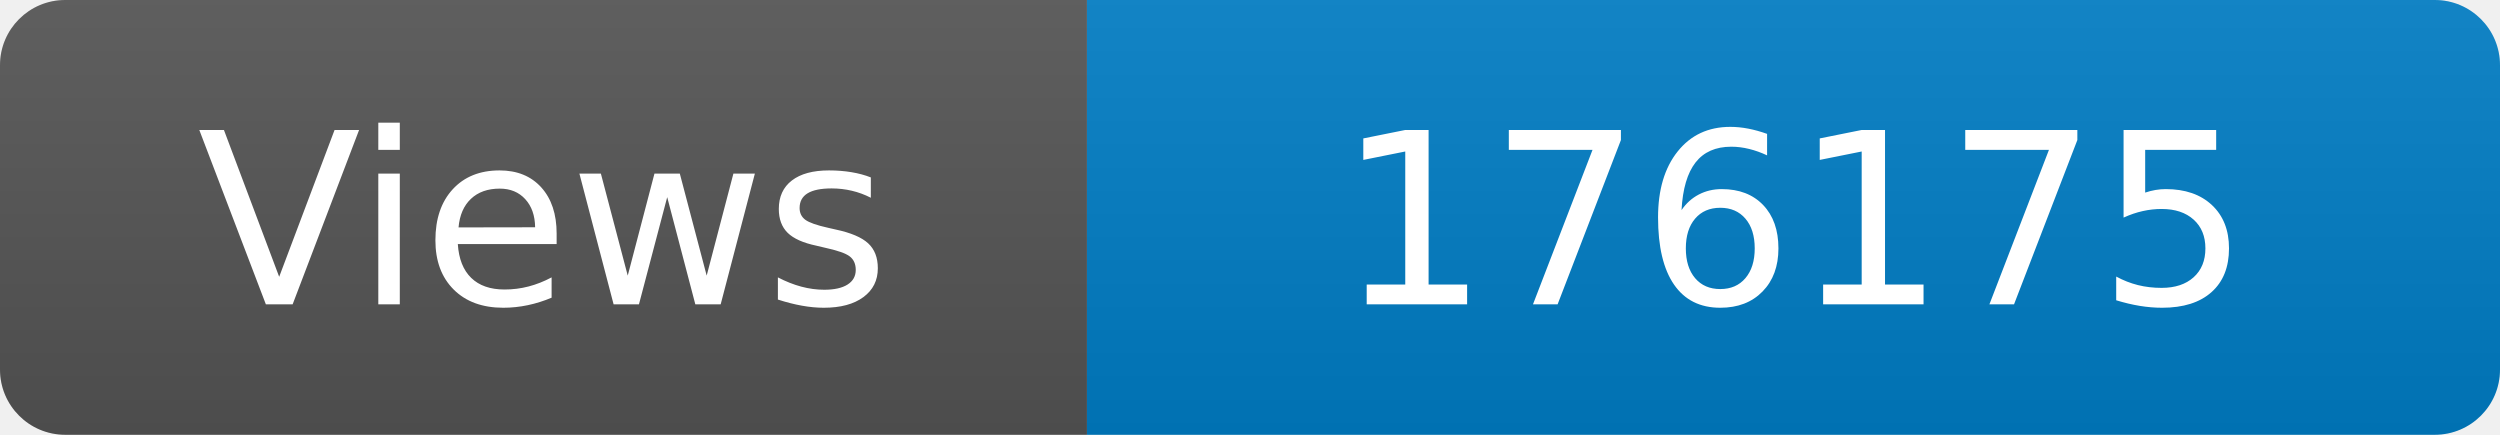
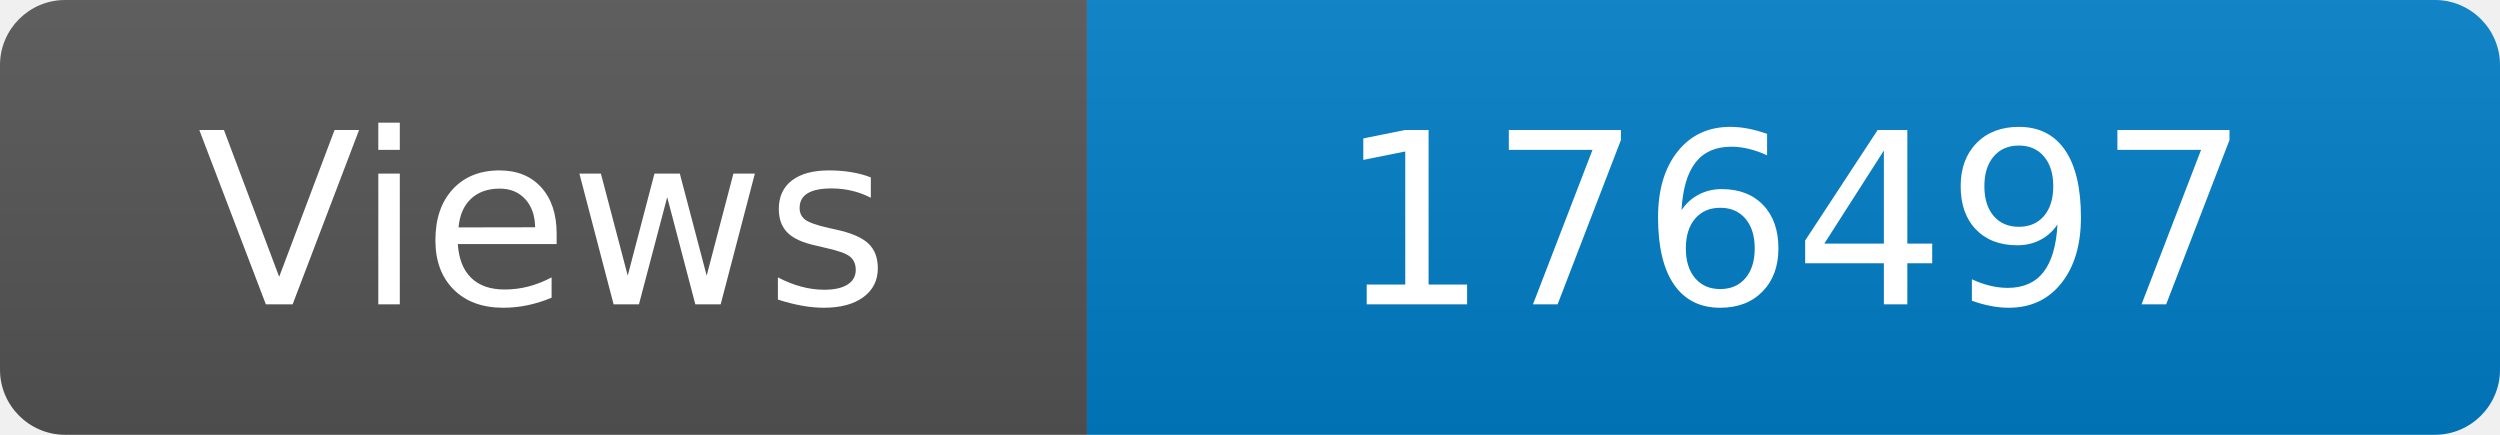
<svg xmlns="http://www.w3.org/2000/svg" width="115" height="20" role="img" aria-label="Maintained?: yes">
  <linearGradient id="s" x2="0" y2="100%">
    <stop offset="0" stop-color="#bbb" stop-opacity=".1" />
    <stop offset="1" stop-opacity=".1" />
  </linearGradient>
  <clipPath id="r">
    <rect width="115" height="20" rx="3" fill="#fff" />
  </clipPath>
  <g clip-path="url(#r)">
    <rect width="50" height="20" fill="#555" />
    <rect x="50" width="160" height="20" fill="#007ec6" />
    <rect width="115" height="20" fill="url(#s)" />
  </g>
  <g fill="#fff" text-anchor="middle" font-family="Verdana,Geneva,DejaVu Sans,sans-serif" font-size="110">
    <text x="250" y="140" transform="scale(.1)" fill="#fff">Views</text>
-     <text x="825" y="140" transform="scale(.1)" fill="#fff">176175</text>
+     <text x="825" y="140" transform="scale(.1)" fill="#fff">176497</text>
  </g>
</svg>
